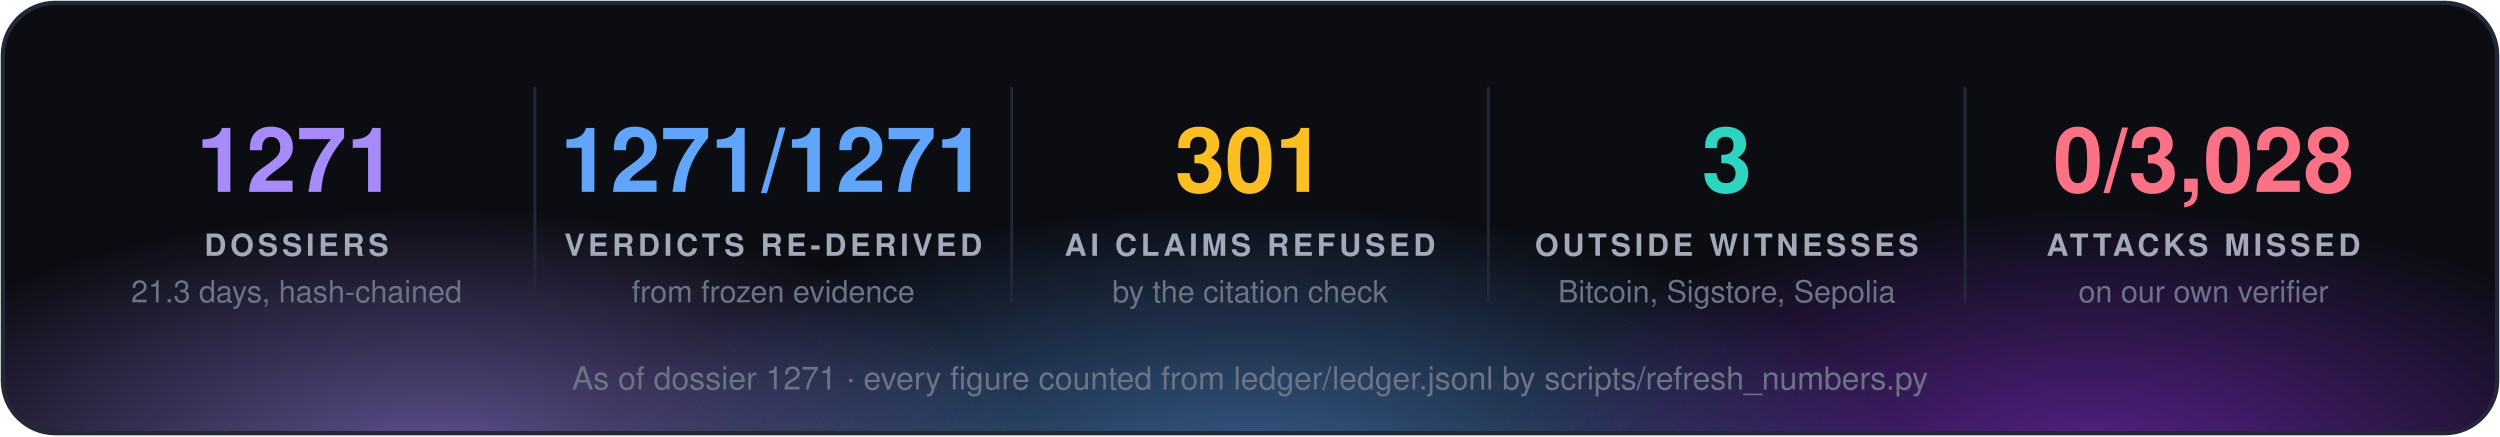
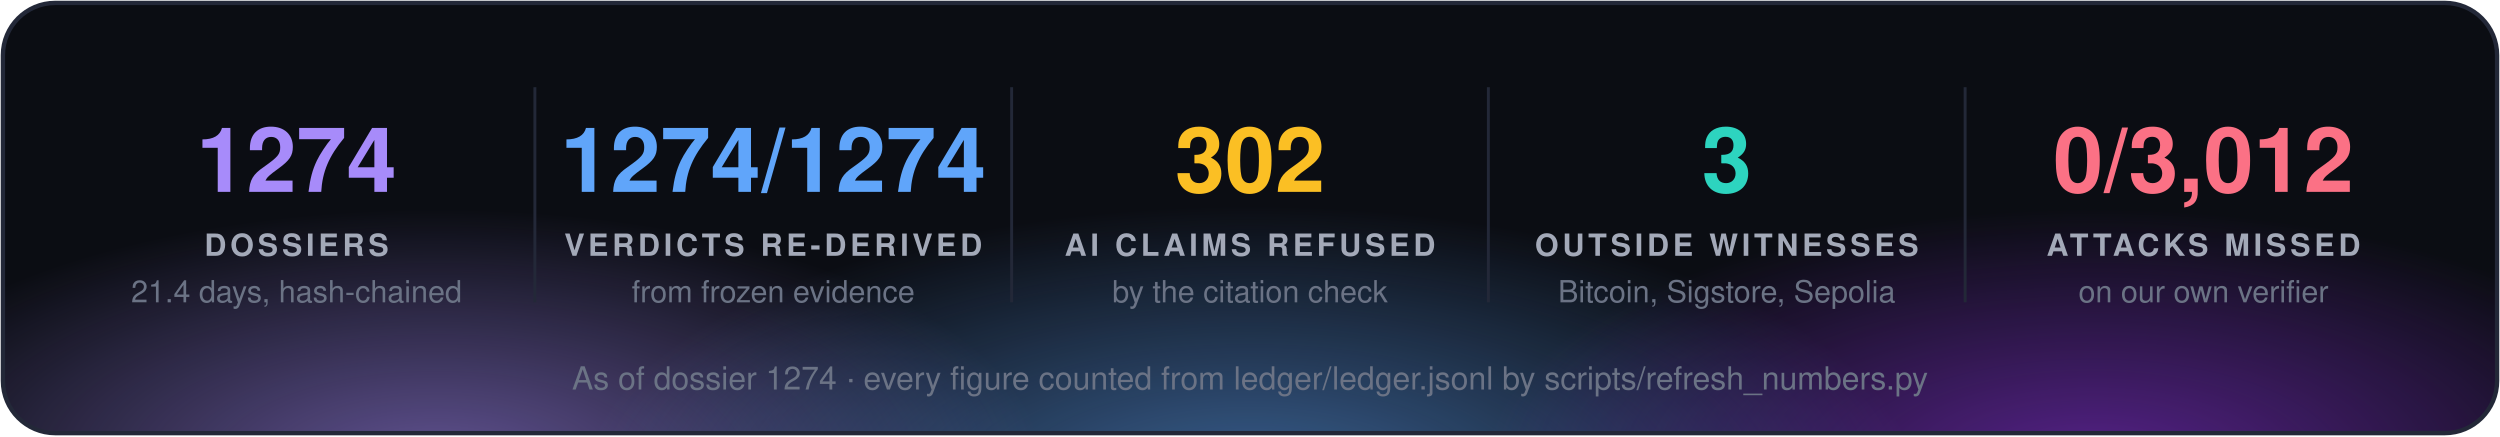
<svg xmlns="http://www.w3.org/2000/svg" width="860" height="150" viewBox="0 0 860 150" font-family="'Segoe UI', 'Helvetica Neue', Helvetica, Arial, sans-serif">
  <defs>
    <radialGradient id="g0" cx="50%" cy="50%" r="50%">
      <stop offset="0" stop-color="#a78bfa" stop-opacity="0.55" />
      <stop offset="1" stop-color="#a78bfa" stop-opacity="0" />
    </radialGradient>
    <radialGradient id="g1" cx="50%" cy="50%" r="50%">
      <stop offset="0" stop-color="#60a5fa" stop-opacity="0.55" />
      <stop offset="1" stop-color="#60a5fa" stop-opacity="0" />
    </radialGradient>
    <radialGradient id="g2" cx="50%" cy="50%" r="50%">
      <stop offset="0" stop-color="#9333ea" stop-opacity="0.55" />
      <stop offset="1" stop-color="#9333ea" stop-opacity="0" />
    </radialGradient>
    <clipPath id="panel">
      <rect x="1" y="1" width="858" height="148" rx="18" />
    </clipPath>
  </defs>
  <rect x="1" y="1" width="858" height="148" rx="18" fill="#0b0d13" />
  <g clip-path="url(#panel)">
    <ellipse cx="150" cy="160" rx="210" ry="88" fill="url(#g0)" />
    <ellipse cx="430" cy="168" rx="230" ry="97" fill="url(#g1)" />
    <ellipse cx="720" cy="160" rx="210" ry="88" fill="url(#g2)" />
  </g>
  <rect x="1" y="1" width="858" height="148" rx="18" fill="none" stroke="#232838" stroke-width="1.5" />
-   <text x="102.0" y="66" fill="#a78bfa" font-size="31" font-weight="700" text-anchor="middle">1271</text>
+   <text x="102.0" y="66" fill="#a78bfa" font-size="31" font-weight="700" text-anchor="middle">1274</text>
  <text x="102.0" y="88" fill="#a3a9b8" font-size="10.5" font-weight="700" letter-spacing="1.3" text-anchor="middle">DOSSIERS</text>
-   <text x="102.0" y="104" fill="#6b7385" font-size="10.5" text-anchor="middle">21.3 days, hash-chained</text>
+   <text x="102.0" y="104" fill="#6b7385" font-size="10.5" text-anchor="middle">21.4 days, hash-chained</text>
  <line x1="184.0" y1="30" x2="184.0" y2="104" stroke="#232838" />
-   <text x="266.0" y="66" fill="#60a5fa" font-size="31" font-weight="700" text-anchor="middle">1271/1271</text>
+   <text x="266.0" y="66" fill="#60a5fa" font-size="31" font-weight="700" text-anchor="middle">1274/1274</text>
  <text x="266.0" y="88" fill="#a3a9b8" font-size="10.5" font-weight="700" letter-spacing="1.3" text-anchor="middle">VERDICTS RE-DERIVED</text>
  <text x="266.0" y="104" fill="#6b7385" font-size="10.5" text-anchor="middle">from frozen evidence</text>
  <line x1="348.0" y1="30" x2="348.0" y2="104" stroke="#232838" />
-   <text x="430.0" y="66" fill="#fbbf24" font-size="31" font-weight="700" text-anchor="middle">301</text>
+   <text x="430.0" y="66" fill="#fbbf24" font-size="31" font-weight="700" text-anchor="middle">302</text>
  <text x="430.0" y="88" fill="#a3a9b8" font-size="10.5" font-weight="700" letter-spacing="1.3" text-anchor="middle">AI CLAIMS REFUSED</text>
  <text x="430.0" y="104" fill="#6b7385" font-size="10.5" text-anchor="middle">by the citation check</text>
  <line x1="512.0" y1="30" x2="512.0" y2="104" stroke="#232838" />
  <text x="594.0" y="66" fill="#2dd4bf" font-size="31" font-weight="700" text-anchor="middle">3</text>
  <text x="594.0" y="88" fill="#a3a9b8" font-size="10.5" font-weight="700" letter-spacing="1.3" text-anchor="middle">OUTSIDE WITNESSES</text>
  <text x="594.0" y="104" fill="#6b7385" font-size="10.5" text-anchor="middle">Bitcoin, Sigstore, Sepolia</text>
  <line x1="676.0" y1="30" x2="676.0" y2="104" stroke="#232838" />
-   <text x="758.0" y="66" fill="#fb7185" font-size="31" font-weight="700" text-anchor="middle">0/3,028</text>
+   <text x="758.0" y="66" fill="#fb7185" font-size="31" font-weight="700" text-anchor="middle">0/3,012</text>
  <text x="758.0" y="88" fill="#a3a9b8" font-size="10.5" font-weight="700" letter-spacing="1.3" text-anchor="middle">ATTACKS MISSED</text>
  <text x="758.0" y="104" fill="#6b7385" font-size="10.5" text-anchor="middle">on our own verifier</text>
-   <text x="430.0" y="134" fill="#6b7385" font-size="11" text-anchor="middle">As of dossier 1271 · every figure counted from ledger/ledger.jsonl by scripts/refresh_numbers.py</text>
+   <text x="430.0" y="134" fill="#6b7385" font-size="11" text-anchor="middle">As of dossier 1274 · every figure counted from ledger/ledger.jsonl by scripts/refresh_numbers.py</text>
</svg>
